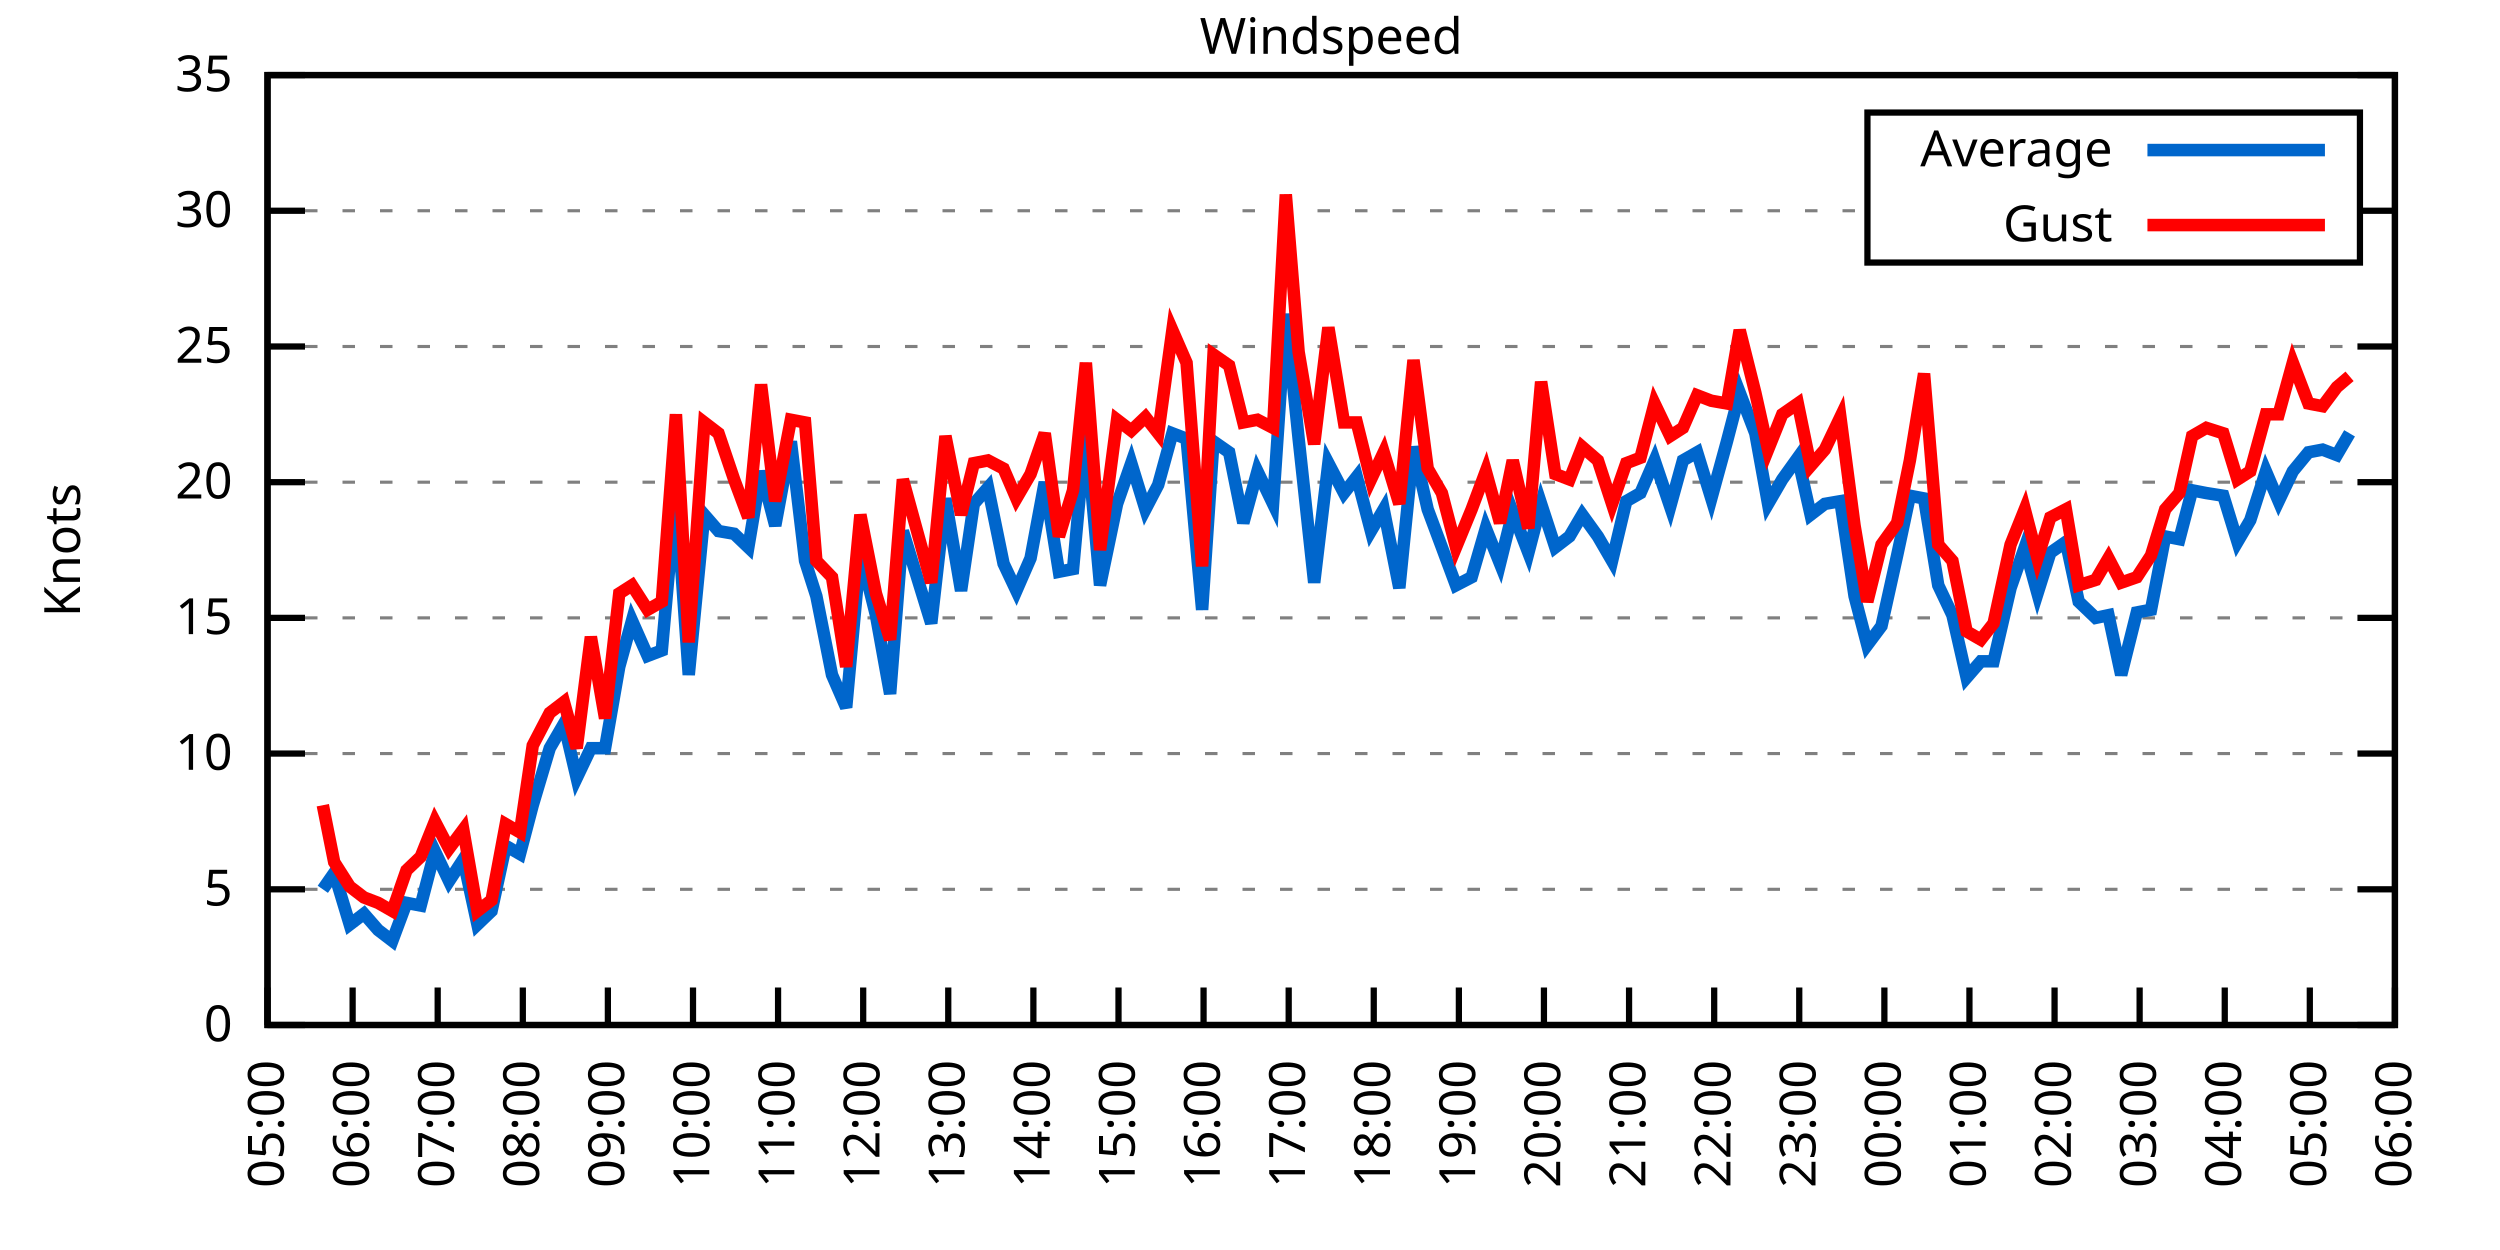
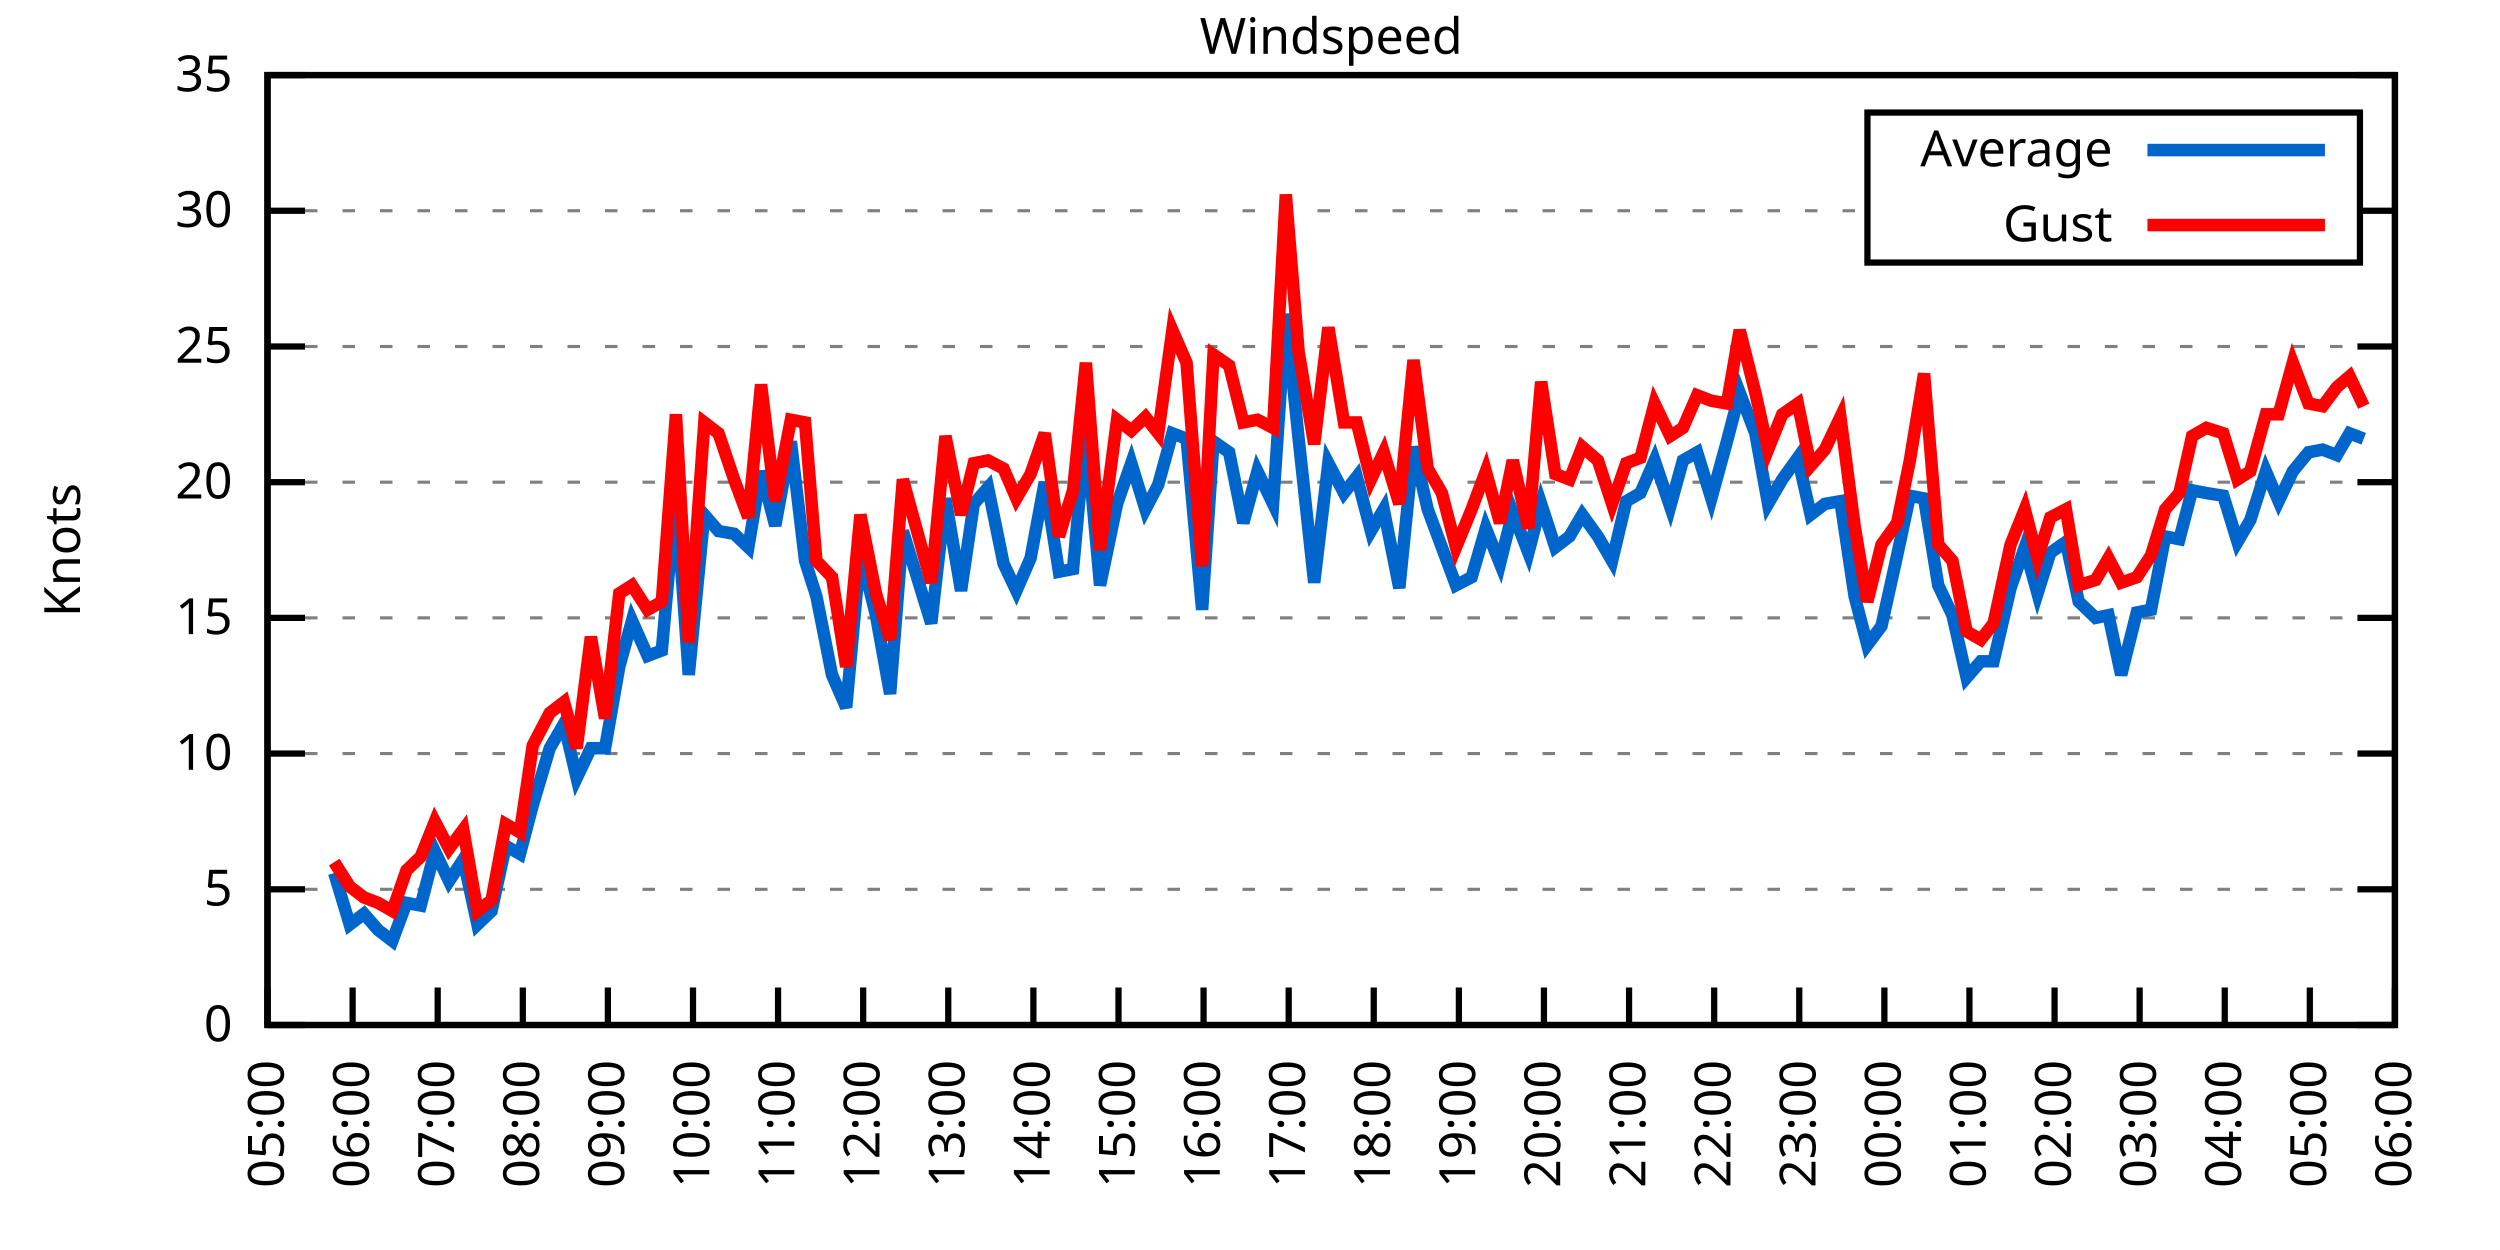
<svg xmlns="http://www.w3.org/2000/svg" xmlns:xlink="http://www.w3.org/1999/xlink" width="400" height="200" viewBox="0 0 400 200">
  <g id="gnuplot_canvas">
    <rect x="0" y="0" width="400" height="200" fill="none" />
    <defs>
      <circle id="gpDot" r="0.5" stroke-width="0.5" stroke="currentColor" />
      <path id="gpPt0" stroke-width="0.333" stroke="currentColor" d="M-1,0 h2 M0,-1 v2" />
      <path id="gpPt1" stroke-width="0.333" stroke="currentColor" d="M-1,-1 L1,1 M1,-1 L-1,1" />
      <path id="gpPt2" stroke-width="0.333" stroke="currentColor" d="M-1,0 L1,0 M0,-1 L0,1 M-1,-1 L1,1 M-1,1 L1,-1" />
      <rect id="gpPt3" stroke-width="0.333" stroke="currentColor" x="-1" y="-1" width="2" height="2" />
      <rect id="gpPt4" stroke-width="0.333" stroke="currentColor" fill="currentColor" x="-1" y="-1" width="2" height="2" />
      <circle id="gpPt5" stroke-width="0.333" stroke="currentColor" cx="0" cy="0" r="1" />
      <use xlink:href="#gpPt5" id="gpPt6" fill="currentColor" stroke="none" />
      <path id="gpPt7" stroke-width="0.333" stroke="currentColor" d="M0,-1.33 L-1.33,0.67 L1.33,0.67 z" />
      <use xlink:href="#gpPt7" id="gpPt8" fill="currentColor" stroke="none" />
      <use xlink:href="#gpPt7" id="gpPt9" stroke="currentColor" transform="rotate(180)" />
      <use xlink:href="#gpPt9" id="gpPt10" fill="currentColor" stroke="none" />
      <use xlink:href="#gpPt3" id="gpPt11" stroke="currentColor" transform="rotate(45)" />
      <use xlink:href="#gpPt11" id="gpPt12" fill="currentColor" stroke="none" />
      <path id="gpPt13" stroke-width="0.333" stroke="currentColor" d="M0,1.330 L1.265,0.411 L0.782,-1.067 L-0.782,-1.076 L-1.265,0.411 z" />
      <use xlink:href="#gpPt13" id="gpPt14" fill="currentColor" stroke="none" />
      <filter id="textbox" filterUnits="objectBoundingBox" x="0" y="0" height="1" width="1">
        <feFlood flood-color="white" flood-opacity="1" result="bgnd" />
        <feComposite in="SourceGraphic" in2="bgnd" operator="atop" />
      </filter>
      <filter id="greybox" filterUnits="objectBoundingBox" x="0" y="0" height="1" width="1">
        <feFlood flood-color="lightgrey" flood-opacity="1" result="grey" />
        <feComposite in="SourceGraphic" in2="grey" operator="atop" />
      </filter>
    </defs>
    <g fill="none" color="white" stroke="currentColor" stroke-width="1.00" stroke-linecap="butt" stroke-linejoin="miter">
</g>
    <g fill="none" color="black" stroke="currentColor" stroke-width="1.00" stroke-linecap="butt" stroke-linejoin="miter">
      <g stroke="none" shape-rendering="crispEdges">
        <polygon fill="rgb(255, 255, 255)" points="42.80,164.00 383.18,164.00 383.18,12.02 42.80,12.02 " />
      </g>
    </g>
    <g fill="none" color="black" stroke="currentColor" stroke-width="1.00" stroke-linecap="butt" stroke-linejoin="miter">
</g>
    <g fill="none" color="black" stroke="black" stroke-width="0.50" stroke-linecap="butt" stroke-linejoin="miter">
</g>
    <g fill="none" color="gray" stroke="currentColor" stroke-width="0.50" stroke-linecap="butt" stroke-linejoin="miter">
      <path stroke="gray" stroke-dasharray="2,4" class="gridline" d="M42.80,164.00 L383.19,164.00  " />
    </g>
    <g fill="none" color="gray" stroke="gray" stroke-width="1.00" stroke-linecap="butt" stroke-linejoin="miter">
</g>
    <g fill="none" color="black" stroke="currentColor" stroke-width="1.00" stroke-linecap="butt" stroke-linejoin="miter">
      <path stroke="black" d="M42.80,164.00 L48.80,164.00 M383.19,164.00 L377.19,164.00  " />
      <g transform="translate(37.20,166.60)" stroke="none" fill="black" font-family="Sans" font-size="8.00" text-anchor="end">
        <text>
          <tspan font-family="Sans"> 0</tspan>
        </text>
      </g>
    </g>
    <g fill="none" color="black" stroke="currentColor" stroke-width="1.00" stroke-linecap="butt" stroke-linejoin="miter">
</g>
    <g fill="none" color="black" stroke="black" stroke-width="0.50" stroke-linecap="butt" stroke-linejoin="miter">
</g>
    <g fill="none" color="gray" stroke="currentColor" stroke-width="0.50" stroke-linecap="butt" stroke-linejoin="miter">
      <path stroke="gray" stroke-dasharray="2,4" class="gridline" d="M42.80,142.29 L383.19,142.29  " />
    </g>
    <g fill="none" color="gray" stroke="gray" stroke-width="1.00" stroke-linecap="butt" stroke-linejoin="miter">
</g>
    <g fill="none" color="black" stroke="currentColor" stroke-width="1.00" stroke-linecap="butt" stroke-linejoin="miter">
      <path stroke="black" d="M42.80,142.29 L48.80,142.29 M383.19,142.29 L377.19,142.29  " />
      <g transform="translate(37.20,144.89)" stroke="none" fill="black" font-family="Sans" font-size="8.00" text-anchor="end">
        <text>
          <tspan font-family="Sans"> 5</tspan>
        </text>
      </g>
    </g>
    <g fill="none" color="black" stroke="currentColor" stroke-width="1.00" stroke-linecap="butt" stroke-linejoin="miter">
</g>
    <g fill="none" color="black" stroke="black" stroke-width="0.50" stroke-linecap="butt" stroke-linejoin="miter">
</g>
    <g fill="none" color="gray" stroke="currentColor" stroke-width="0.50" stroke-linecap="butt" stroke-linejoin="miter">
      <path stroke="gray" stroke-dasharray="2,4" class="gridline" d="M42.80,120.57 L383.19,120.57  " />
    </g>
    <g fill="none" color="gray" stroke="gray" stroke-width="1.00" stroke-linecap="butt" stroke-linejoin="miter">
</g>
    <g fill="none" color="black" stroke="currentColor" stroke-width="1.00" stroke-linecap="butt" stroke-linejoin="miter">
      <path stroke="black" d="M42.80,120.57 L48.80,120.57 M383.19,120.57 L377.19,120.57  " />
      <g transform="translate(37.20,123.17)" stroke="none" fill="black" font-family="Sans" font-size="8.00" text-anchor="end">
        <text>
          <tspan font-family="Sans"> 10</tspan>
        </text>
      </g>
    </g>
    <g fill="none" color="black" stroke="currentColor" stroke-width="1.00" stroke-linecap="butt" stroke-linejoin="miter">
</g>
    <g fill="none" color="black" stroke="black" stroke-width="0.50" stroke-linecap="butt" stroke-linejoin="miter">
</g>
    <g fill="none" color="gray" stroke="currentColor" stroke-width="0.50" stroke-linecap="butt" stroke-linejoin="miter">
      <path stroke="gray" stroke-dasharray="2,4" class="gridline" d="M42.80,98.86 L383.19,98.86  " />
    </g>
    <g fill="none" color="gray" stroke="gray" stroke-width="1.00" stroke-linecap="butt" stroke-linejoin="miter">
</g>
    <g fill="none" color="black" stroke="currentColor" stroke-width="1.00" stroke-linecap="butt" stroke-linejoin="miter">
      <path stroke="black" d="M42.80,98.86 L48.80,98.86 M383.19,98.86 L377.19,98.86  " />
      <g transform="translate(37.20,101.46)" stroke="none" fill="black" font-family="Sans" font-size="8.00" text-anchor="end">
        <text>
          <tspan font-family="Sans"> 15</tspan>
        </text>
      </g>
    </g>
    <g fill="none" color="black" stroke="currentColor" stroke-width="1.00" stroke-linecap="butt" stroke-linejoin="miter">
</g>
    <g fill="none" color="black" stroke="black" stroke-width="0.50" stroke-linecap="butt" stroke-linejoin="miter">
</g>
    <g fill="none" color="gray" stroke="currentColor" stroke-width="0.50" stroke-linecap="butt" stroke-linejoin="miter">
      <path stroke="gray" stroke-dasharray="2,4" class="gridline" d="M42.80,77.15 L383.19,77.15  " />
    </g>
    <g fill="none" color="gray" stroke="gray" stroke-width="1.00" stroke-linecap="butt" stroke-linejoin="miter">
</g>
    <g fill="none" color="black" stroke="currentColor" stroke-width="1.00" stroke-linecap="butt" stroke-linejoin="miter">
      <path stroke="black" d="M42.80,77.15 L48.80,77.15 M383.19,77.15 L377.19,77.15  " />
      <g transform="translate(37.20,79.75)" stroke="none" fill="black" font-family="Sans" font-size="8.00" text-anchor="end">
        <text>
          <tspan font-family="Sans"> 20</tspan>
        </text>
      </g>
    </g>
    <g fill="none" color="black" stroke="currentColor" stroke-width="1.00" stroke-linecap="butt" stroke-linejoin="miter">
</g>
    <g fill="none" color="black" stroke="black" stroke-width="0.50" stroke-linecap="butt" stroke-linejoin="miter">
</g>
    <g fill="none" color="gray" stroke="currentColor" stroke-width="0.50" stroke-linecap="butt" stroke-linejoin="miter">
      <path stroke="gray" stroke-dasharray="2,4" class="gridline" d="M42.80,55.44 L383.19,55.44  " />
    </g>
    <g fill="none" color="gray" stroke="gray" stroke-width="1.00" stroke-linecap="butt" stroke-linejoin="miter">
</g>
    <g fill="none" color="black" stroke="currentColor" stroke-width="1.00" stroke-linecap="butt" stroke-linejoin="miter">
      <path stroke="black" d="M42.80,55.44 L48.80,55.44 M383.19,55.44 L377.19,55.44  " />
      <g transform="translate(37.20,58.04)" stroke="none" fill="black" font-family="Sans" font-size="8.00" text-anchor="end">
        <text>
          <tspan font-family="Sans"> 25</tspan>
        </text>
      </g>
    </g>
    <g fill="none" color="black" stroke="currentColor" stroke-width="1.00" stroke-linecap="butt" stroke-linejoin="miter">
</g>
    <g fill="none" color="black" stroke="black" stroke-width="0.50" stroke-linecap="butt" stroke-linejoin="miter">
</g>
    <g fill="none" color="gray" stroke="currentColor" stroke-width="0.50" stroke-linecap="butt" stroke-linejoin="miter">
      <path stroke="gray" stroke-dasharray="2,4" class="gridline" d="M42.80,33.72 L298.79,33.72 M377.59,33.72 L383.19,33.72  " />
    </g>
    <g fill="none" color="gray" stroke="gray" stroke-width="1.00" stroke-linecap="butt" stroke-linejoin="miter">
</g>
    <g fill="none" color="black" stroke="currentColor" stroke-width="1.00" stroke-linecap="butt" stroke-linejoin="miter">
      <path stroke="black" d="M42.80,33.72 L48.80,33.72 M383.19,33.72 L377.19,33.72  " />
      <g transform="translate(37.20,36.32)" stroke="none" fill="black" font-family="Sans" font-size="8.00" text-anchor="end">
        <text>
          <tspan font-family="Sans"> 30</tspan>
        </text>
      </g>
    </g>
    <g fill="none" color="black" stroke="currentColor" stroke-width="1.00" stroke-linecap="butt" stroke-linejoin="miter">
</g>
    <g fill="none" color="black" stroke="black" stroke-width="0.50" stroke-linecap="butt" stroke-linejoin="miter">
</g>
    <g fill="none" color="gray" stroke="currentColor" stroke-width="0.50" stroke-linecap="butt" stroke-linejoin="miter">
      <path stroke="gray" stroke-dasharray="2,4" class="gridline" d="M42.80,12.01 L383.19,12.01  " />
    </g>
    <g fill="none" color="gray" stroke="gray" stroke-width="1.00" stroke-linecap="butt" stroke-linejoin="miter">
</g>
    <g fill="none" color="black" stroke="currentColor" stroke-width="1.00" stroke-linecap="butt" stroke-linejoin="miter">
      <path stroke="black" d="M42.80,12.01 L48.80,12.01 M383.19,12.01 L377.19,12.01  " />
      <g transform="translate(37.20,14.61)" stroke="none" fill="black" font-family="Sans" font-size="8.00" text-anchor="end">
        <text>
          <tspan font-family="Sans"> 35</tspan>
        </text>
      </g>
    </g>
    <g fill="none" color="black" stroke="currentColor" stroke-width="1.00" stroke-linecap="butt" stroke-linejoin="miter">
      <path stroke="black" d="M42.80,164.00 L42.80,158.00  " />
      <g transform="translate(45.40,169.60) rotate(270.00)" stroke="none" fill="black" font-family="Sans" font-size="8.00" text-anchor="end">
        <text>
          <tspan font-family="Sans">05:00</tspan>
        </text>
      </g>
    </g>
    <g fill="none" color="black" stroke="currentColor" stroke-width="1.00" stroke-linecap="butt" stroke-linejoin="miter">
      <path stroke="black" d="M56.42,164.00 L56.42,158.00  " />
      <g transform="translate(59.02,169.60) rotate(270.00)" stroke="none" fill="black" font-family="Sans" font-size="8.00" text-anchor="end">
        <text>
          <tspan font-family="Sans">06:00</tspan>
        </text>
      </g>
    </g>
    <g fill="none" color="black" stroke="currentColor" stroke-width="1.00" stroke-linecap="butt" stroke-linejoin="miter">
      <path stroke="black" d="M70.03,164.00 L70.03,158.00  " />
      <g transform="translate(72.63,169.60) rotate(270.00)" stroke="none" fill="black" font-family="Sans" font-size="8.00" text-anchor="end">
        <text>
          <tspan font-family="Sans">07:00</tspan>
        </text>
      </g>
    </g>
    <g fill="none" color="black" stroke="currentColor" stroke-width="1.00" stroke-linecap="butt" stroke-linejoin="miter">
      <path stroke="black" d="M83.65,164.00 L83.65,158.00  " />
      <g transform="translate(86.25,169.60) rotate(270.00)" stroke="none" fill="black" font-family="Sans" font-size="8.00" text-anchor="end">
        <text>
          <tspan font-family="Sans">08:00</tspan>
        </text>
      </g>
    </g>
    <g fill="none" color="black" stroke="currentColor" stroke-width="1.00" stroke-linecap="butt" stroke-linejoin="miter">
      <path stroke="black" d="M97.26,164.00 L97.26,158.00  " />
      <g transform="translate(99.86,169.60) rotate(270.00)" stroke="none" fill="black" font-family="Sans" font-size="8.00" text-anchor="end">
        <text>
          <tspan font-family="Sans">09:00</tspan>
        </text>
      </g>
    </g>
    <g fill="none" color="black" stroke="currentColor" stroke-width="1.00" stroke-linecap="butt" stroke-linejoin="miter">
      <path stroke="black" d="M110.88,164.00 L110.88,158.00  " />
      <g transform="translate(113.48,169.60) rotate(270.00)" stroke="none" fill="black" font-family="Sans" font-size="8.00" text-anchor="end">
        <text>
          <tspan font-family="Sans">10:00</tspan>
        </text>
      </g>
    </g>
    <g fill="none" color="black" stroke="currentColor" stroke-width="1.00" stroke-linecap="butt" stroke-linejoin="miter">
      <path stroke="black" d="M124.49,164.00 L124.49,158.00  " />
      <g transform="translate(127.09,169.60) rotate(270.00)" stroke="none" fill="black" font-family="Sans" font-size="8.00" text-anchor="end">
        <text>
          <tspan font-family="Sans">11:00</tspan>
        </text>
      </g>
    </g>
    <g fill="none" color="black" stroke="currentColor" stroke-width="1.00" stroke-linecap="butt" stroke-linejoin="miter">
      <path stroke="black" d="M138.11,164.00 L138.11,158.00  " />
      <g transform="translate(140.71,169.60) rotate(270.00)" stroke="none" fill="black" font-family="Sans" font-size="8.00" text-anchor="end">
        <text>
          <tspan font-family="Sans">12:00</tspan>
        </text>
      </g>
    </g>
    <g fill="none" color="black" stroke="currentColor" stroke-width="1.00" stroke-linecap="butt" stroke-linejoin="miter">
      <path stroke="black" d="M151.72,164.00 L151.72,158.00  " />
      <g transform="translate(154.32,169.60) rotate(270.00)" stroke="none" fill="black" font-family="Sans" font-size="8.00" text-anchor="end">
        <text>
          <tspan font-family="Sans">13:00</tspan>
        </text>
      </g>
    </g>
    <g fill="none" color="black" stroke="currentColor" stroke-width="1.00" stroke-linecap="butt" stroke-linejoin="miter">
      <path stroke="black" d="M165.34,164.00 L165.34,158.00  " />
      <g transform="translate(167.94,169.60) rotate(270.00)" stroke="none" fill="black" font-family="Sans" font-size="8.00" text-anchor="end">
        <text>
          <tspan font-family="Sans">14:00</tspan>
        </text>
      </g>
    </g>
    <g fill="none" color="black" stroke="currentColor" stroke-width="1.00" stroke-linecap="butt" stroke-linejoin="miter">
      <path stroke="black" d="M178.96,164.00 L178.96,158.00  " />
      <g transform="translate(181.56,169.60) rotate(270.00)" stroke="none" fill="black" font-family="Sans" font-size="8.00" text-anchor="end">
        <text>
          <tspan font-family="Sans">15:00</tspan>
        </text>
      </g>
    </g>
    <g fill="none" color="black" stroke="currentColor" stroke-width="1.00" stroke-linecap="butt" stroke-linejoin="miter">
      <path stroke="black" d="M192.57,164.00 L192.57,158.00  " />
      <g transform="translate(195.17,169.60) rotate(270.00)" stroke="none" fill="black" font-family="Sans" font-size="8.00" text-anchor="end">
        <text>
          <tspan font-family="Sans">16:00</tspan>
        </text>
      </g>
    </g>
    <g fill="none" color="black" stroke="currentColor" stroke-width="1.00" stroke-linecap="butt" stroke-linejoin="miter">
      <path stroke="black" d="M206.19,164.00 L206.19,158.00  " />
      <g transform="translate(208.79,169.60) rotate(270.00)" stroke="none" fill="black" font-family="Sans" font-size="8.00" text-anchor="end">
        <text>
          <tspan font-family="Sans">17:00</tspan>
        </text>
      </g>
    </g>
    <g fill="none" color="black" stroke="currentColor" stroke-width="1.00" stroke-linecap="butt" stroke-linejoin="miter">
      <path stroke="black" d="M219.80,164.00 L219.80,158.00  " />
      <g transform="translate(222.40,169.60) rotate(270.00)" stroke="none" fill="black" font-family="Sans" font-size="8.00" text-anchor="end">
        <text>
          <tspan font-family="Sans">18:00</tspan>
        </text>
      </g>
    </g>
    <g fill="none" color="black" stroke="currentColor" stroke-width="1.00" stroke-linecap="butt" stroke-linejoin="miter">
      <path stroke="black" d="M233.42,164.00 L233.42,158.00  " />
      <g transform="translate(236.02,169.60) rotate(270.00)" stroke="none" fill="black" font-family="Sans" font-size="8.00" text-anchor="end">
        <text>
          <tspan font-family="Sans">19:00</tspan>
        </text>
      </g>
    </g>
    <g fill="none" color="black" stroke="currentColor" stroke-width="1.00" stroke-linecap="butt" stroke-linejoin="miter">
      <path stroke="black" d="M247.03,164.00 L247.03,158.00  " />
      <g transform="translate(249.63,169.60) rotate(270.00)" stroke="none" fill="black" font-family="Sans" font-size="8.00" text-anchor="end">
        <text>
          <tspan font-family="Sans">20:00</tspan>
        </text>
      </g>
    </g>
    <g fill="none" color="black" stroke="currentColor" stroke-width="1.00" stroke-linecap="butt" stroke-linejoin="miter">
      <path stroke="black" d="M260.65,164.00 L260.65,158.00  " />
      <g transform="translate(263.25,169.60) rotate(270.00)" stroke="none" fill="black" font-family="Sans" font-size="8.00" text-anchor="end">
        <text>
          <tspan font-family="Sans">21:00</tspan>
        </text>
      </g>
    </g>
    <g fill="none" color="black" stroke="currentColor" stroke-width="1.00" stroke-linecap="butt" stroke-linejoin="miter">
      <path stroke="black" d="M274.27,164.00 L274.27,158.00  " />
      <g transform="translate(276.87,169.60) rotate(270.00)" stroke="none" fill="black" font-family="Sans" font-size="8.00" text-anchor="end">
        <text>
          <tspan font-family="Sans">22:00</tspan>
        </text>
      </g>
    </g>
    <g fill="none" color="black" stroke="currentColor" stroke-width="1.00" stroke-linecap="butt" stroke-linejoin="miter">
      <path stroke="black" d="M287.88,164.00 L287.88,158.00  " />
      <g transform="translate(290.48,169.60) rotate(270.00)" stroke="none" fill="black" font-family="Sans" font-size="8.00" text-anchor="end">
        <text>
          <tspan font-family="Sans">23:00</tspan>
        </text>
      </g>
    </g>
    <g fill="none" color="black" stroke="currentColor" stroke-width="1.00" stroke-linecap="butt" stroke-linejoin="miter">
      <path stroke="black" d="M301.50,164.00 L301.50,158.00  " />
      <g transform="translate(304.10,169.60) rotate(270.00)" stroke="none" fill="black" font-family="Sans" font-size="8.00" text-anchor="end">
        <text>
          <tspan font-family="Sans">00:00</tspan>
        </text>
      </g>
    </g>
    <g fill="none" color="black" stroke="currentColor" stroke-width="1.00" stroke-linecap="butt" stroke-linejoin="miter">
      <path stroke="black" d="M315.11,164.00 L315.11,158.00  " />
      <g transform="translate(317.71,169.60) rotate(270.00)" stroke="none" fill="black" font-family="Sans" font-size="8.00" text-anchor="end">
        <text>
          <tspan font-family="Sans">01:00</tspan>
        </text>
      </g>
    </g>
    <g fill="none" color="black" stroke="currentColor" stroke-width="1.00" stroke-linecap="butt" stroke-linejoin="miter">
      <path stroke="black" d="M328.73,164.00 L328.73,158.00  " />
      <g transform="translate(331.33,169.60) rotate(270.00)" stroke="none" fill="black" font-family="Sans" font-size="8.00" text-anchor="end">
        <text>
          <tspan font-family="Sans">02:00</tspan>
        </text>
      </g>
    </g>
    <g fill="none" color="black" stroke="currentColor" stroke-width="1.00" stroke-linecap="butt" stroke-linejoin="miter">
      <path stroke="black" d="M342.34,164.00 L342.34,158.00  " />
      <g transform="translate(344.94,169.60) rotate(270.00)" stroke="none" fill="black" font-family="Sans" font-size="8.00" text-anchor="end">
        <text>
          <tspan font-family="Sans">03:00</tspan>
        </text>
      </g>
    </g>
    <g fill="none" color="black" stroke="currentColor" stroke-width="1.00" stroke-linecap="butt" stroke-linejoin="miter">
      <path stroke="black" d="M355.96,164.00 L355.96,158.00  " />
      <g transform="translate(358.56,169.60) rotate(270.00)" stroke="none" fill="black" font-family="Sans" font-size="8.00" text-anchor="end">
        <text>
          <tspan font-family="Sans">04:00</tspan>
        </text>
      </g>
    </g>
    <g fill="none" color="black" stroke="currentColor" stroke-width="1.00" stroke-linecap="butt" stroke-linejoin="miter">
      <path stroke="black" d="M369.57,164.00 L369.57,158.00  " />
      <g transform="translate(372.17,169.60) rotate(270.00)" stroke="none" fill="black" font-family="Sans" font-size="8.00" text-anchor="end">
        <text>
          <tspan font-family="Sans">05:00</tspan>
        </text>
      </g>
    </g>
    <g fill="none" color="black" stroke="currentColor" stroke-width="1.00" stroke-linecap="butt" stroke-linejoin="miter">
      <path stroke="black" d="M383.19,164.00 L383.19,158.00  " />
      <g transform="translate(385.79,169.60) rotate(270.00)" stroke="none" fill="black" font-family="Sans" font-size="8.00" text-anchor="end">
        <text>
          <tspan font-family="Sans">06:00</tspan>
        </text>
      </g>
    </g>
    <g fill="none" color="black" stroke="currentColor" stroke-width="1.00" stroke-linecap="butt" stroke-linejoin="miter">
</g>
    <g fill="none" color="black" stroke="currentColor" stroke-width="1.00" stroke-linecap="butt" stroke-linejoin="miter">
      <path stroke="black" d="M42.80,12.01 L42.80,164.00 L383.19,164.00 L383.19,12.01 L42.80,12.01 Z  " />
    </g>
    <g fill="none" color="black" stroke="currentColor" stroke-width="1.00" stroke-linecap="butt" stroke-linejoin="miter">
</g>
    <g fill="none" color="black" stroke="currentColor" stroke-width="1.00" stroke-linecap="butt" stroke-linejoin="miter">
      <path stroke="black" d="M298.79,42.01 L298.79,18.01 L377.59,18.01 L377.59,42.01 L298.79,42.01 Z  " />
    </g>
    <g id="Windspeed_plot_1">
      <g fill="none" color="white" stroke="black" stroke-width="2.00" stroke-linecap="butt" stroke-linejoin="miter">
</g>
      <g fill="none" color="black" stroke="currentColor" stroke-width="2.00" stroke-linecap="butt" stroke-linejoin="miter">
        <g transform="translate(337.99,26.61)" stroke="none" fill="black" font-family="Sans" font-size="8.00" text-anchor="end">
          <text>
            <tspan font-family="Sans">Average</tspan>
          </text>
        </g>
      </g>
      <g fill="none" color="black" stroke="currentColor" stroke-width="2.00" stroke-linecap="butt" stroke-linejoin="miter">
-         <path stroke="rgb(  0, 102, 204)" d="M343.59,24.01 L371.99,24.01 M51.65,142.29 L53.47,139.68 L55.96,147.93 L58.23,146.20 L60.50,148.80 L62.77,150.54   L65.04,144.46 L67.31,144.89 L69.58,136.21 L71.85,140.98 L74.12,137.51 L76.39,147.93 L78.65,145.76 L80.92,135.34   L83.19,136.64 L85.24,128.83 L87.96,119.71 L90.23,115.80 L92.27,124.48 L94.54,119.71 L96.81,119.71 L99.08,106.68   L101.12,99.30 L103.62,104.94 L105.89,104.07 L108.15,78.89 L110.20,107.98 L112.69,82.36 L114.96,84.97 L117.46,85.40   L119.73,87.57 L121.77,75.41 L124.04,84.10 L126.54,70.63 L128.81,89.74 L130.62,95.39 L133.12,107.98 L135.39,113.19   L137.66,88.44 L140.15,98.43 L142.42,111.02 L144.46,84.97 L149.00,99.73 L151.27,79.75 L153.77,94.52 L155.81,80.62   L158.08,78.02 L160.57,90.18 L162.62,94.52 L164.89,89.31 L167.16,77.15 L169.43,91.48 L171.69,91.04 L173.74,68.46   L176.01,93.65 L178.73,80.62 L181.00,74.11 L183.27,81.49 L185.31,77.58 L187.58,69.33 L189.85,70.20 L192.34,97.56   L194.16,70.63 L196.66,72.37 L198.93,83.66 L201.19,75.41 L203.69,80.62 L205.73,50.22 L207.78,70.20 L210.27,93.22   L212.54,74.11 L215.04,78.89 L217.08,76.28 L219.35,84.97 L221.39,81.49 L223.89,94.08 L226.16,71.50 L228.43,81.49   L230.70,87.57 L232.96,93.65 L235.46,92.35 L237.73,84.53 L240.00,90.18 L242.04,81.93 L244.54,88.44 L246.58,80.62   L248.85,87.57 L251.12,85.83 L253.16,82.36 L255.66,85.83 L257.93,89.74 L260.20,80.19 L262.47,78.89 L264.73,73.67   L267.23,81.06 L269.27,73.67 L271.54,72.37 L273.81,79.75 L276.31,70.63 L278.35,62.82 L280.85,69.33 L282.89,80.62   L285.16,76.71 L287.65,73.24 L289.70,82.36 L291.97,80.62 L294.46,80.19 L296.73,95.39 L298.77,103.20 L301.04,100.16   L303.54,88.87 L305.58,79.32 L307.85,79.75 L310.12,93.65 L312.39,98.43 L314.66,108.42 L316.93,105.81 L318.97,105.81   L321.69,94.08 L323.96,87.57 L326.00,94.95 L328.05,88.44 L330.54,86.70 L332.59,96.26 L335.31,98.86 L337.35,98.43   L339.39,107.98 L341.89,97.99 L344.16,97.56 L346.43,85.83 L348.70,86.27 L350.74,78.45 L353.01,78.89 L355.73,79.32   L358.00,86.70 L360.04,83.23 L362.54,75.41 L364.58,80.19 L366.85,75.41 L369.35,72.37 L371.62,71.94 L373.89,72.81   L375.93,69.33  " />
+         <path stroke="rgb(  0, 102, 204)" d="M343.59,24.01 L371.99,24.01 M53.47,139.68 L55.96,147.93 L58.23,146.20 L60.50,148.80 L62.77,150.54 L65.04,144.46   L67.31,144.89 L69.58,136.21 L71.85,140.98 L74.12,137.51 L76.39,147.93 L78.65,145.76 L80.92,135.34 L83.19,136.64   L85.24,128.83 L87.96,119.71 L90.23,115.80 L92.27,124.48 L94.54,119.71 L96.81,119.71 L99.08,106.68 L101.12,99.30   L103.62,104.94 L105.89,104.07 L108.15,78.89 L110.20,107.98 L112.69,82.36 L114.96,84.97 L117.46,85.40 L119.73,87.57   L121.77,75.41 L124.04,84.10 L126.54,70.63 L128.81,89.74 L130.62,95.39 L133.12,107.98 L135.39,113.19 L137.66,88.44   L140.15,98.43 L142.42,111.02 L144.46,84.97 L149.00,99.73 L151.27,79.75 L153.77,94.52 L155.81,80.62 L158.08,78.02   L160.57,90.18 L162.62,94.52 L164.89,89.31 L167.16,77.15 L169.43,91.48 L171.69,91.04 L173.74,68.46 L176.01,93.65   L178.73,80.62 L181.00,74.11 L183.27,81.49 L185.31,77.58 L187.58,69.33 L189.85,70.20 L192.34,97.56 L194.16,70.63   L196.66,72.37 L198.93,83.66 L201.19,75.41 L203.69,80.62 L205.73,50.22 L207.78,70.20 L210.27,93.22 L212.54,74.11   L215.04,78.89 L217.08,76.28 L219.35,84.97 L221.39,81.49 L223.89,94.08 L226.16,71.50 L228.43,81.49 L230.70,87.57   L232.96,93.65 L235.46,92.35 L237.73,84.53 L240.00,90.18 L242.04,81.93 L244.54,88.44 L246.58,80.62 L248.85,87.57   L251.12,85.83 L253.16,82.36 L255.66,85.83 L257.93,89.74 L260.20,80.19 L262.47,78.89 L264.73,73.67 L267.23,81.06   L269.27,73.67 L271.54,72.37 L273.81,79.75 L276.31,70.63 L278.35,62.82 L280.85,69.33 L282.89,80.62 L285.16,76.71   L287.65,73.24 L289.70,82.36 L291.97,80.62 L294.46,80.19 L296.73,95.39 L298.77,103.20 L301.04,100.16 L303.54,88.87   L305.58,79.32 L307.85,79.75 L310.12,93.65 L312.39,98.43 L314.66,108.42 L316.93,105.81 L318.97,105.81 L321.69,94.08   L323.96,87.57 L326.00,94.95 L328.05,88.44 L330.54,86.70 L332.59,96.26 L335.31,98.86 L337.35,98.43 L339.39,107.98   L341.89,97.99 L344.16,97.56 L346.43,85.83 L348.70,86.27 L350.74,78.45 L353.01,78.89 L355.73,79.32 L358.00,86.70   L360.04,83.23 L362.54,75.41 L364.58,80.19 L366.85,75.41 L369.35,72.37 L371.62,71.94 L373.89,72.81 L375.93,69.33   L378.20,70.20  " />
      </g>
    </g>
    <g id="Windspeed_plot_2">
      <g fill="none" color="black" stroke="currentColor" stroke-width="2.00" stroke-linecap="butt" stroke-linejoin="miter">
        <g transform="translate(337.99,38.61)" stroke="none" fill="black" font-family="Sans" font-size="8.00" text-anchor="end">
          <text>
            <tspan font-family="Sans">Gust</tspan>
          </text>
        </g>
      </g>
      <g fill="none" color="black" stroke="currentColor" stroke-width="2.00" stroke-linecap="butt" stroke-linejoin="miter">
-         <path stroke="rgb(255,   0,   0)" d="M343.59,36.01 L371.99,36.01 M51.65,128.83 L53.47,137.94 L55.96,141.85 L58.23,143.59 L60.50,144.46 L62.77,145.76   L65.04,139.25 L67.31,137.08 L69.58,131.43 L71.85,135.77 L74.12,132.73 L76.39,145.76 L78.65,144.02 L80.92,131.86   L83.19,133.17 L85.24,119.27 L87.96,114.06 L90.23,112.32 L92.27,119.71 L94.54,101.90 L96.81,114.93 L99.08,94.95   L101.12,93.65 L103.62,97.56 L105.89,96.26 L108.15,66.29 L110.20,102.77 L112.69,67.59 L114.96,69.33 L117.46,76.71   L119.73,82.79 L121.77,61.52 L124.04,80.19 L126.54,67.16 L128.81,67.59 L130.62,89.74 L133.12,92.35 L135.39,106.68   L137.66,82.36 L140.15,94.95 L142.42,102.34 L144.46,76.71 L149.00,93.22 L151.27,69.77 L153.77,82.36 L155.81,74.11   L158.08,73.67 L160.57,74.98 L162.62,79.75 L164.89,75.85 L167.16,69.33 L169.43,85.83 L171.69,78.45 L173.74,58.04   L176.01,88.00 L178.73,67.16 L181.00,68.90 L183.27,66.73 L185.31,69.33 L187.58,52.83 L189.85,58.04 L192.34,90.61   L194.16,56.74 L196.66,58.48 L198.93,67.59 L201.19,67.16 L203.69,68.46 L205.73,31.12 L207.78,56.30 L210.27,71.07   L212.54,52.40 L215.04,67.59 L217.08,67.59 L219.35,76.71 L221.39,72.37 L223.89,80.62 L226.16,57.61 L228.43,74.98   L230.70,78.89 L232.96,87.57 L235.46,81.49 L237.73,75.41 L240.00,83.66 L242.04,73.67 L244.54,84.53 L246.58,61.08   L248.85,75.85 L251.12,76.71 L253.16,71.50 L255.66,73.67 L257.93,80.62 L260.20,74.11 L262.47,73.24 L264.73,64.56   L267.23,69.77 L269.27,68.46 L271.54,63.25 L273.81,64.12 L276.31,64.56 L278.35,52.83 L280.85,62.82 L282.89,71.94   L285.16,66.29 L287.65,64.56 L289.70,74.54 L291.97,71.94 L294.46,66.73 L296.73,84.10 L298.77,96.26 L301.04,87.14   L303.54,83.66 L305.58,73.67 L307.85,59.78 L310.12,87.14 L312.39,89.74 L314.66,101.03 L316.93,102.34 L318.97,99.73   L321.69,87.14 L323.96,81.49 L326.00,89.31 L328.05,82.79 L330.54,81.49 L332.59,93.65 L335.31,92.78 L337.35,89.31   L339.39,93.22 L341.89,92.35 L344.16,88.87 L346.43,81.49 L348.70,78.89 L350.74,69.77 L353.01,68.46 L355.73,69.33   L358.00,76.71 L360.04,75.41 L362.54,66.29 L364.58,66.29 L366.85,58.04 L369.35,64.56 L371.62,64.99 L373.89,61.95   L375.93,60.21  " />
+         <path stroke="rgb(255,   0,   0)" d="M343.59,36.01 L371.99,36.01 M53.47,137.94 L55.96,141.85 L58.23,143.59 L60.50,144.46 L62.77,145.76 L65.04,139.25   L67.31,137.08 L69.58,131.43 L71.85,135.77 L74.12,132.73 L76.39,145.76 L78.65,144.02 L80.92,131.86 L83.19,133.17   L85.24,119.27 L87.96,114.06 L90.23,112.32 L92.27,119.71 L94.54,101.90 L96.81,114.93 L99.08,94.95 L101.12,93.65   L103.62,97.56 L105.89,96.26 L108.15,66.29 L110.20,102.77 L112.69,67.59 L114.96,69.33 L117.46,76.71 L119.73,82.79   L121.77,61.52 L124.04,80.19 L126.54,67.16 L128.81,67.59 L130.62,89.74 L133.12,92.35 L135.39,106.68 L137.66,82.36   L140.15,94.95 L142.42,102.34 L144.46,76.71 L149.00,93.22 L151.27,69.77 L153.77,82.36 L155.81,74.11 L158.08,73.67   L160.57,74.98 L162.62,79.75 L164.89,75.85 L167.16,69.33 L169.43,85.83 L171.69,78.45 L173.74,58.04 L176.01,88.00   L178.73,67.16 L181.00,68.90 L183.27,66.73 L185.31,69.33 L187.58,52.83 L189.85,58.04 L192.34,90.61 L194.16,56.74   L196.66,58.48 L198.93,67.59 L201.19,67.16 L203.69,68.46 L205.73,31.12 L207.78,56.30 L210.27,71.07 L212.54,52.40   L215.04,67.59 L217.08,67.59 L219.35,76.71 L221.39,72.37 L223.89,80.62 L226.16,57.61 L228.43,74.98 L230.70,78.89   L232.96,87.57 L235.46,81.49 L237.73,75.41 L240.00,83.66 L242.04,73.67 L244.54,84.53 L246.58,61.08 L248.85,75.85   L251.12,76.71 L253.16,71.50 L255.66,73.67 L257.93,80.62 L260.20,74.11 L262.47,73.24 L264.73,64.56 L267.23,69.77   L269.27,68.46 L271.54,63.25 L273.81,64.12 L276.31,64.56 L278.35,52.83 L280.85,62.82 L282.89,71.94 L285.16,66.29   L287.65,64.56 L289.70,74.54 L291.97,71.94 L294.46,66.73 L296.73,84.10 L298.77,96.26 L301.04,87.14 L303.54,83.66   L305.58,73.67 L307.85,59.78 L310.12,87.14 L312.39,89.74 L314.66,101.03 L316.93,102.34 L318.97,99.73 L321.69,87.14   L323.96,81.49 L326.00,89.31 L328.05,82.79 L330.54,81.49 L332.59,93.65 L335.31,92.78 L337.35,89.31 L339.39,93.22   L341.89,92.35 L344.16,88.87 L346.43,81.49 L348.70,78.89 L350.74,69.77 L353.01,68.46 L355.73,69.33 L358.00,76.71   L360.04,75.41 L362.54,66.29 L364.58,66.29 L366.85,58.04 L369.35,64.56 L371.62,64.99 L373.89,61.95 L375.93,60.21   L378.20,64.99  " />
      </g>
    </g>
    <g fill="none" color="black" stroke="currentColor" stroke-width="2.00" stroke-linecap="butt" stroke-linejoin="miter">
</g>
    <g fill="none" color="black" stroke="black" stroke-width="1.00" stroke-linecap="butt" stroke-linejoin="miter">
</g>
    <g fill="none" color="black" stroke="currentColor" stroke-width="1.00" stroke-linecap="butt" stroke-linejoin="miter">
      <path stroke="black" d="M42.80,12.01 L42.80,164.00 L383.19,164.00 L383.19,12.01 L42.80,12.01 Z  " />
      <g transform="translate(12.80,88.01) rotate(270.00)" stroke="none" fill="black" font-family="Sans" font-size="8.00" text-anchor="middle">
        <text>
          <tspan font-family="Sans">Knots</tspan>
        </text>
      </g>
    </g>
    <g fill="none" color="black" stroke="currentColor" stroke-width="1.00" stroke-linecap="butt" stroke-linejoin="miter">
</g>
    <g fill="none" color="black" stroke="currentColor" stroke-width="1.00" stroke-linecap="butt" stroke-linejoin="miter">
      <g transform="translate(212.99,8.61)" stroke="none" fill="black" font-family="Sans" font-size="8.00" text-anchor="middle">
        <text>
          <tspan font-family="Sans">Windspeed</tspan>
        </text>
      </g>
    </g>
    <g fill="none" color="black" stroke="currentColor" stroke-width="1.00" stroke-linecap="butt" stroke-linejoin="miter">
</g>
  </g>
</svg>
